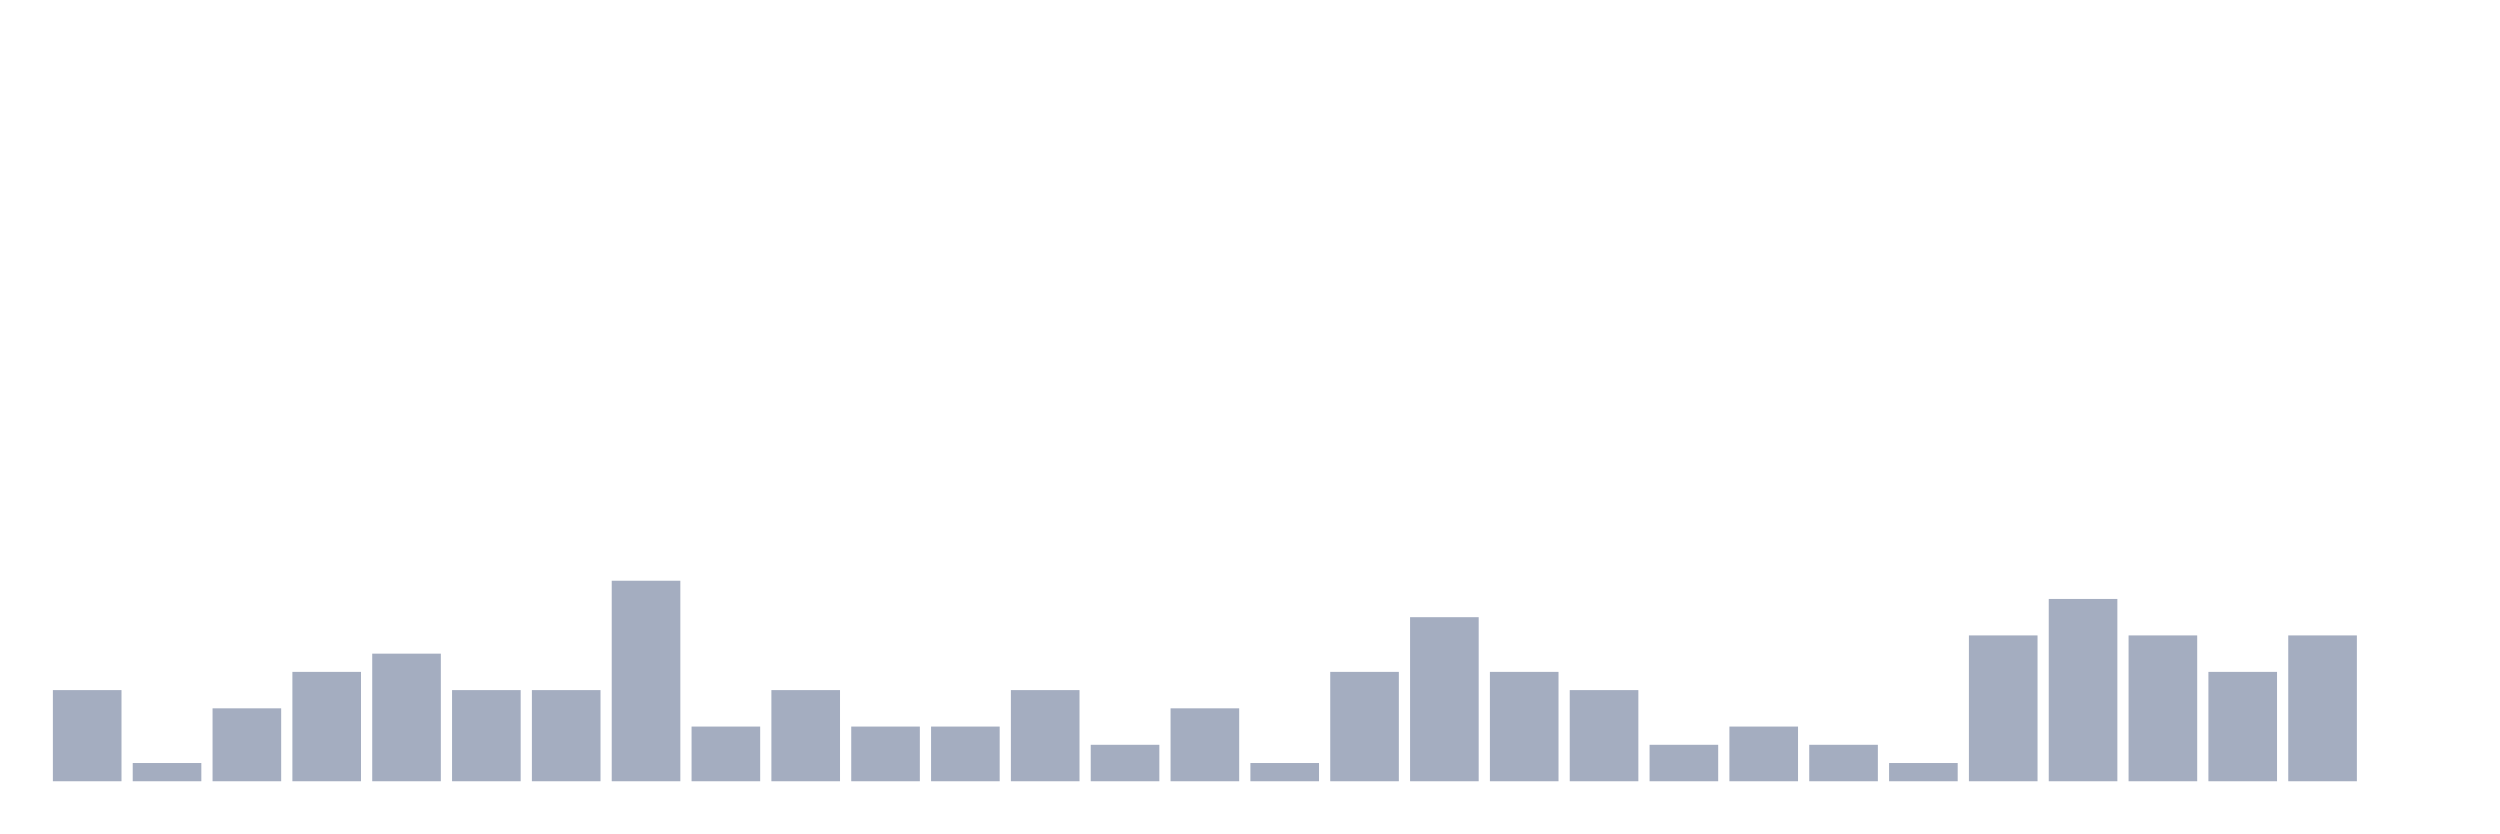
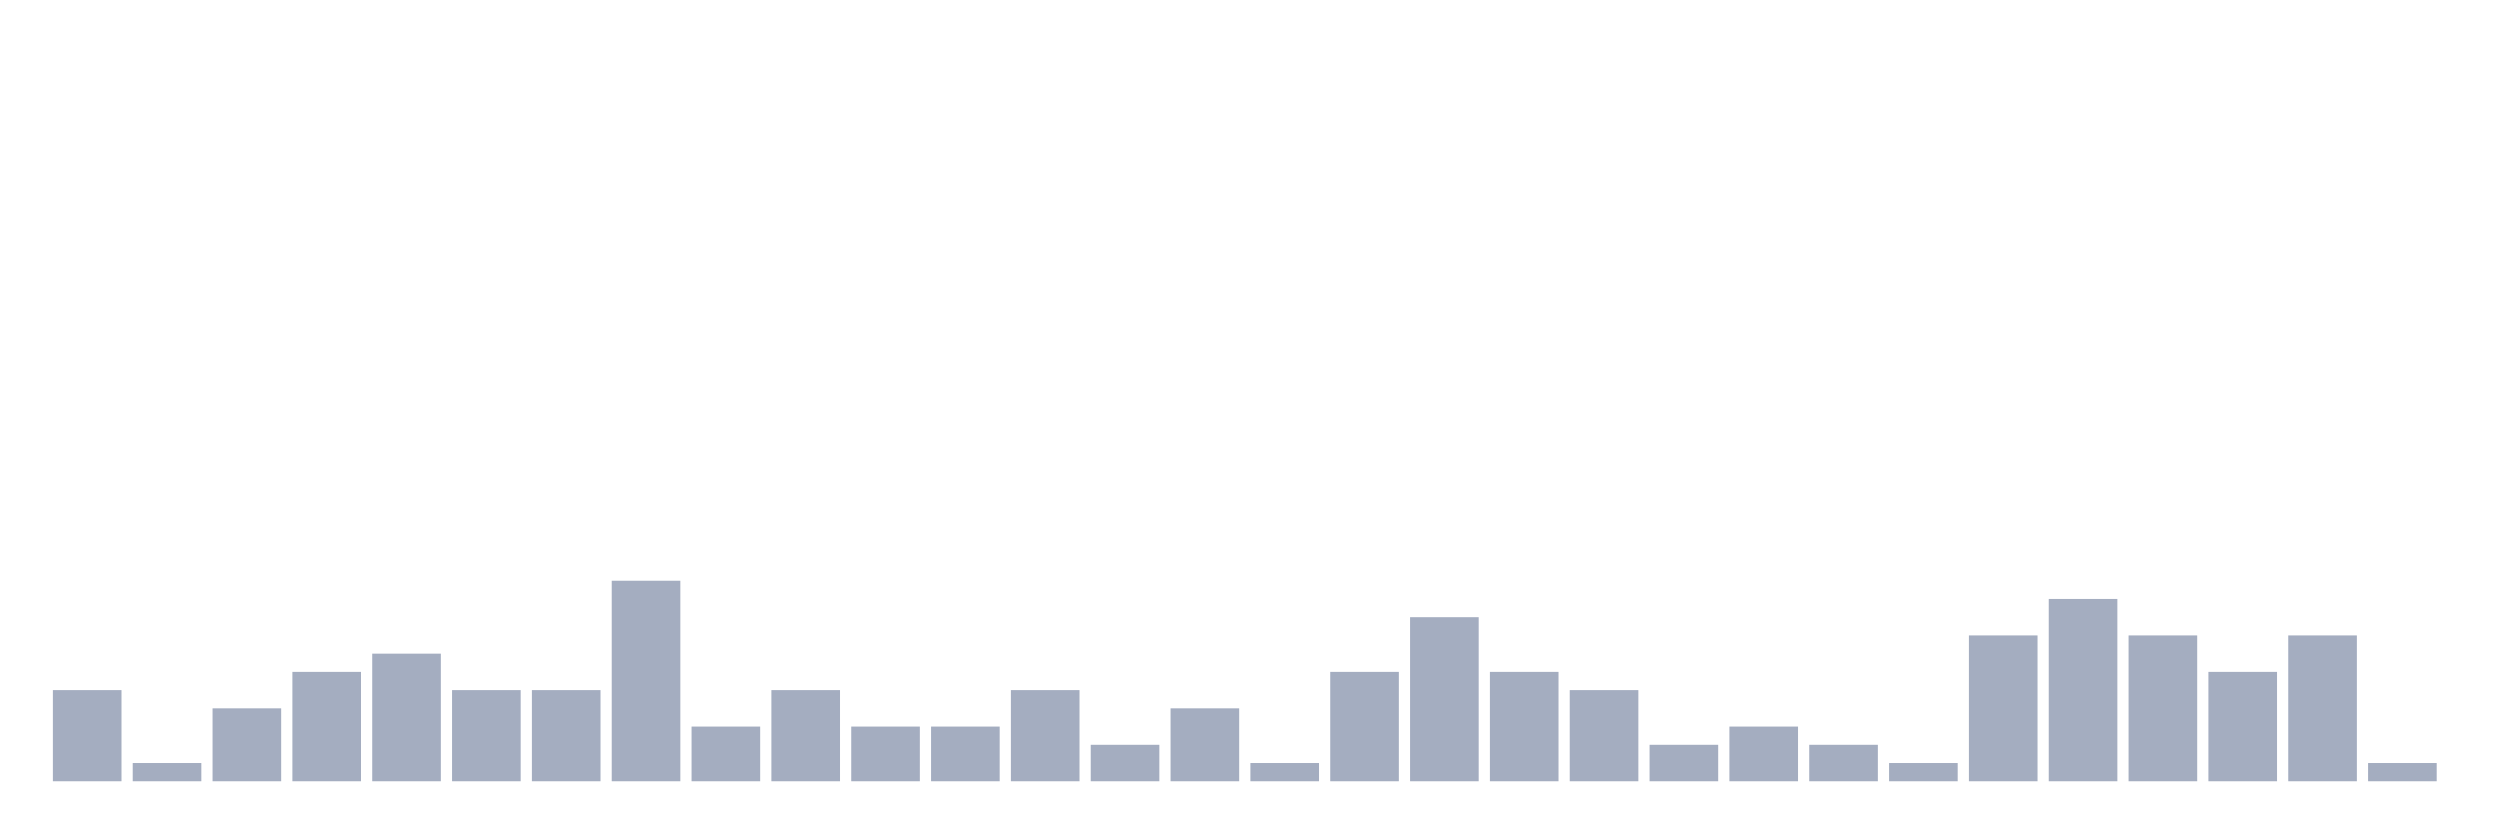
<svg xmlns="http://www.w3.org/2000/svg" viewBox="0 0 480 160">
  <g transform="translate(10,10)">
    <rect class="bar" x="0.153" width="13.175" y="122.5" height="17.5" fill="rgb(164,173,192)" />
    <rect class="bar" x="15.482" width="13.175" y="136.5" height="3.5" fill="rgb(164,173,192)" />
    <rect class="bar" x="30.81" width="13.175" y="126" height="14" fill="rgb(164,173,192)" />
    <rect class="bar" x="46.138" width="13.175" y="119" height="21" fill="rgb(164,173,192)" />
    <rect class="bar" x="61.466" width="13.175" y="115.5" height="24.5" fill="rgb(164,173,192)" />
    <rect class="bar" x="76.794" width="13.175" y="122.5" height="17.5" fill="rgb(164,173,192)" />
    <rect class="bar" x="92.123" width="13.175" y="122.5" height="17.5" fill="rgb(164,173,192)" />
    <rect class="bar" x="107.451" width="13.175" y="101.5" height="38.5" fill="rgb(164,173,192)" />
    <rect class="bar" x="122.779" width="13.175" y="129.5" height="10.5" fill="rgb(164,173,192)" />
    <rect class="bar" x="138.107" width="13.175" y="122.5" height="17.5" fill="rgb(164,173,192)" />
    <rect class="bar" x="153.436" width="13.175" y="129.5" height="10.5" fill="rgb(164,173,192)" />
    <rect class="bar" x="168.764" width="13.175" y="129.5" height="10.5" fill="rgb(164,173,192)" />
    <rect class="bar" x="184.092" width="13.175" y="122.5" height="17.5" fill="rgb(164,173,192)" />
    <rect class="bar" x="199.42" width="13.175" y="133" height="7" fill="rgb(164,173,192)" />
    <rect class="bar" x="214.748" width="13.175" y="126" height="14" fill="rgb(164,173,192)" />
    <rect class="bar" x="230.077" width="13.175" y="136.5" height="3.5" fill="rgb(164,173,192)" />
    <rect class="bar" x="245.405" width="13.175" y="119" height="21" fill="rgb(164,173,192)" />
    <rect class="bar" x="260.733" width="13.175" y="108.5" height="31.5" fill="rgb(164,173,192)" />
    <rect class="bar" x="276.061" width="13.175" y="119" height="21" fill="rgb(164,173,192)" />
    <rect class="bar" x="291.39" width="13.175" y="122.5" height="17.5" fill="rgb(164,173,192)" />
    <rect class="bar" x="306.718" width="13.175" y="133" height="7" fill="rgb(164,173,192)" />
    <rect class="bar" x="322.046" width="13.175" y="129.5" height="10.5" fill="rgb(164,173,192)" />
    <rect class="bar" x="337.374" width="13.175" y="133" height="7" fill="rgb(164,173,192)" />
    <rect class="bar" x="352.702" width="13.175" y="136.5" height="3.5" fill="rgb(164,173,192)" />
    <rect class="bar" x="368.031" width="13.175" y="112" height="28" fill="rgb(164,173,192)" />
    <rect class="bar" x="383.359" width="13.175" y="105" height="35" fill="rgb(164,173,192)" />
    <rect class="bar" x="398.687" width="13.175" y="112" height="28" fill="rgb(164,173,192)" />
    <rect class="bar" x="414.015" width="13.175" y="119" height="21" fill="rgb(164,173,192)" />
    <rect class="bar" x="429.344" width="13.175" y="112" height="28" fill="rgb(164,173,192)" />
-     <rect class="bar" x="444.672" width="13.175" y="140" height="0" fill="rgb(164,173,192)" />
+     <rect class="bar" x="444.672" width="13.175" y="136.5" height="3.5" fill="rgb(164,173,192)" />
  </g>
</svg>
